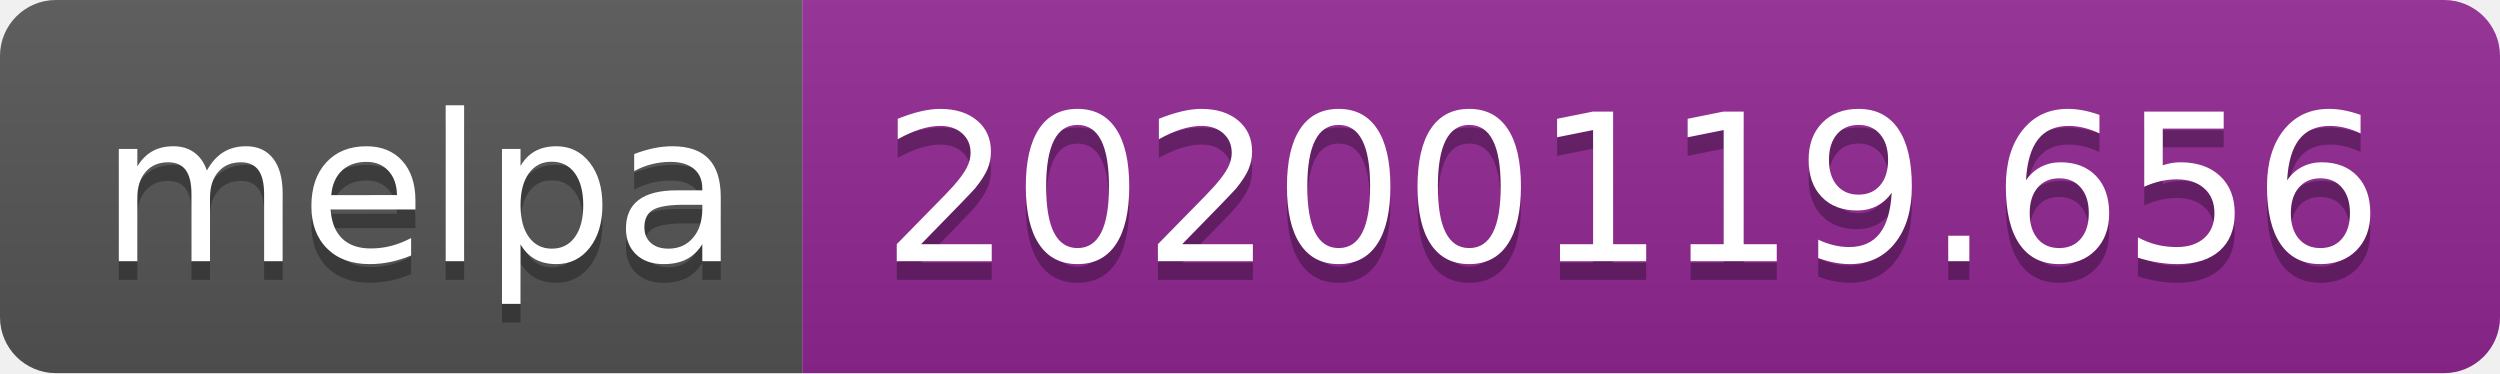
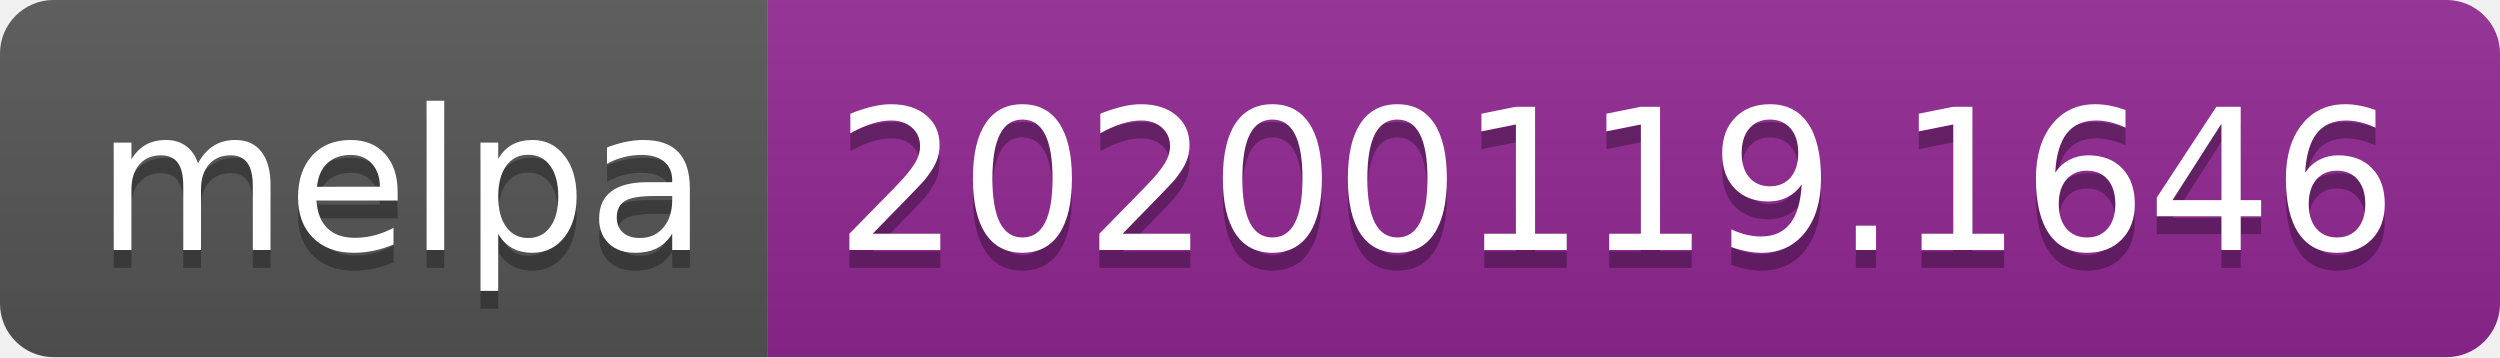
- <svg xmlns="http://www.w3.org/2000/svg" width="134" height="20">
+ <svg xmlns="http://www.w3.org/2000/svg" width="140" height="20">
  <linearGradient id="b" x2="0" y2="100%">
    <stop offset="0" stop-color="#bbb" stop-opacity=".1" />
    <stop offset="1" stop-opacity=".1" />
  </linearGradient>
  <clipPath id="a">
-     <rect width="134" height="20" rx="3" fill="#fff" />
+     <rect width="140" height="20" rx="3" fill="#fff" />
  </clipPath>
  <g clip-path="url(#a)">
    <path fill="#555" d="M0 0h43v20H0z" />
-     <path fill="#922793" d="M43 0h91v20H43z" />
-     <path fill="url(#b)" d="M0 0h134v20H0z" />
+     <path fill="#922793" d="M43 0h97v20H43z" />
+     <path fill="url(#b)" d="M0 0h140v20H0z" />
  </g>
  <g fill="#fff" text-anchor="middle" font-family="DejaVu Sans,Verdana,Geneva,sans-serif" font-size="110">
    <text x="225" y="150" fill="#010101" fill-opacity=".3" transform="scale(.1)" textLength="330">melpa</text>
    <text x="225" y="140" transform="scale(.1)" textLength="330">melpa</text>
-     <text x="875" y="150" fill="#010101" fill-opacity=".3" transform="scale(.1)" textLength="810">20200119.656</text>
-     <text x="875" y="140" transform="scale(.1)" textLength="810">20200119.656</text>
+     <text x="905" y="150" fill="#010101" fill-opacity=".3" transform="scale(.1)" textLength="870">20200119.1646</text>
+     <text x="905" y="140" transform="scale(.1)" textLength="870">20200119.1646</text>
  </g>
</svg>
